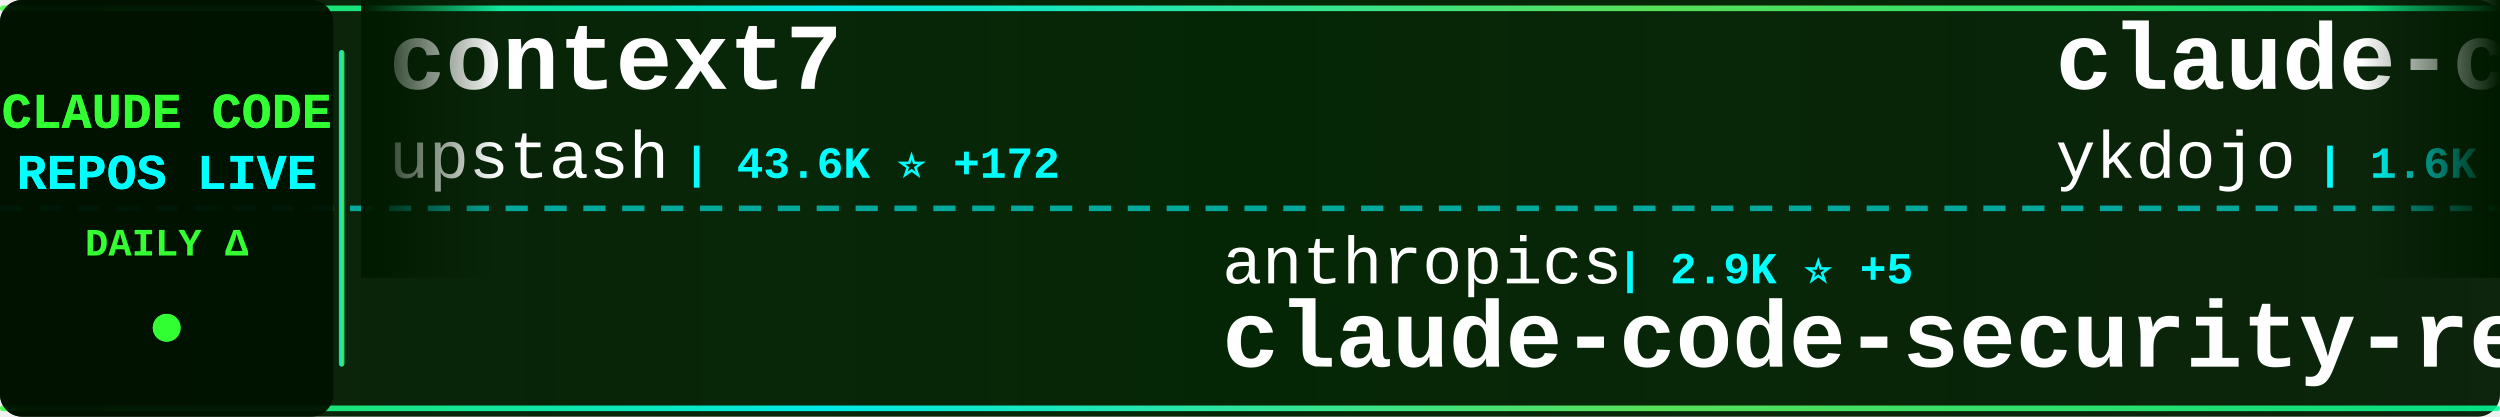
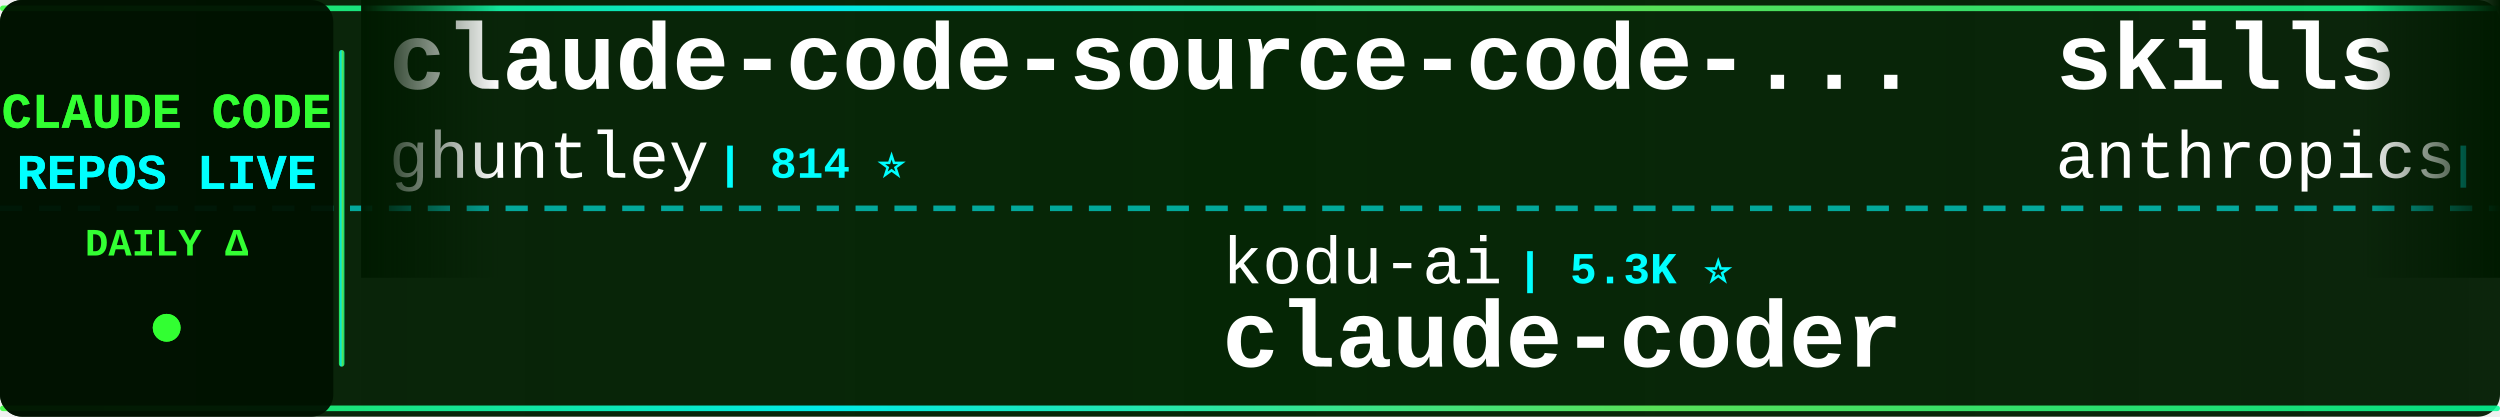
<svg xmlns="http://www.w3.org/2000/svg" width="900" height="150">
  <defs>
    <linearGradient id="tickerBg" x1="0%" y1="0%" x2="100%" y2="0%">
      <stop offset="0%" style="stop-color:#001a00;stop-opacity:0.95" />
      <stop offset="50%" style="stop-color:#002200;stop-opacity:0.98" />
      <stop offset="100%" style="stop-color:#001a00;stop-opacity:0.95" />
    </linearGradient>
    <linearGradient id="borderGrad" x1="0%" y1="0%" x2="100%" y2="0%">
      <stop offset="0%" style="stop-color:#33ff33;stop-opacity:0.85">
        <animate attributeName="stop-opacity" values="0.85;1;0.85" dur="2s" repeatCount="indefinite" />
      </stop>
      <stop offset="33%" style="stop-color:#00ffff;stop-opacity:0.9">
        <animate attributeName="stop-opacity" values="0.9;1;0.9" dur="2.2s" repeatCount="indefinite" />
      </stop>
      <stop offset="66%" style="stop-color:#66ff66;stop-opacity:0.85">
        <animate attributeName="stop-opacity" values="0.85;1;0.85" dur="1.8s" repeatCount="indefinite" />
      </stop>
      <stop offset="100%" style="stop-color:#00ff99;stop-opacity:0.85">
        <animate attributeName="stop-opacity" values="0.85;1;0.85" dur="2s" repeatCount="indefinite" />
      </stop>
    </linearGradient>
    <filter id="textGlow">
      <feGaussianBlur stdDeviation="0.1" result="coloredBlur" />
      <feMerge>
        <feMergeNode in="coloredBlur" />
        <feMergeNode in="SourceGraphic" />
      </feMerge>
    </filter>
    <filter id="metricGlow">
      <feGaussianBlur stdDeviation="0.2" result="coloredBlur" />
      <feMerge>
        <feMergeNode in="coloredBlur" />
        <feMergeNode in="SourceGraphic" />
      </feMerge>
    </filter>
    <linearGradient id="leftFade" x1="0%" y1="0%" x2="100%" y2="0%">
      <stop offset="0%" style="stop-color:#001a00;stop-opacity:1" />
      <stop offset="100%" style="stop-color:#001a00;stop-opacity:0" />
    </linearGradient>
    <linearGradient id="rightFade" x1="0%" y1="0%" x2="100%" y2="0%">
      <stop offset="0%" style="stop-color:#001a00;stop-opacity:0" />
      <stop offset="100%" style="stop-color:#001a00;stop-opacity:1" />
    </linearGradient>
  </defs>
  <rect width="900" height="150" fill="url(#tickerBg)" rx="8" />
  <rect x="0" y="2" width="900" height="2" fill="url(#borderGrad)" rx="1" />
  <rect x="0" y="146" width="900" height="2" fill="url(#borderGrad)" rx="1" />
  <line x1="0" y1="75" x2="900" y2="75" stroke="#00ffff" stroke-width="2" stroke-dasharray="8 6" opacity="0.6" />
  <rect x="0" y="0" width="120" height="150" fill="#001100" opacity="0.95" rx="8" />
  <text x="60" y="46" font-family="'Courier New', monospace" font-size="18" font-weight="bold" fill="#33ff33" text-anchor="middle" filter="url(#textGlow)">
    CLAUDE CODE
  </text>
  <text x="60" y="68" font-family="'Courier New', monospace" font-size="18" font-weight="bold" fill="#00ffff" text-anchor="middle" filter="url(#textGlow)">
    REPOS LIVE
  </text>
  <text x="60" y="92" font-family="'Courier New', monospace" font-size="14" font-weight="bold" fill="#33ff33" text-anchor="middle">
    DAILY Δ
  </text>
  <circle cx="60" cy="118" r="5" fill="#33ff33" filter="url(#metricGlow)">
    <animate attributeName="r" values="4;6;4" dur="1.5s" repeatCount="indefinite" />
    <animate attributeName="opacity" values="0.6;1;0.6" dur="1.5s" repeatCount="indefinite" />
  </circle>
  <rect x="122" y="18" width="2" height="114" fill="url(#borderGrad)" rx="1" />
  <clipPath id="tickerClip">
    <rect x="130" y="0" width="770" height="150" />
  </clipPath>
  <g clip-path="url(#tickerClip)">
    <g id="tickerItems">
      <animateTransform attributeName="transform" attributeType="XML" type="translate" from="0 0" to="-3000 0" dur="54s" repeatCount="indefinite" />
      <g transform="translate(0, 0)">
-         <text x="140" y="32" font-family="'Courier New', monospace" font-size="34" font-weight="bold" fill="#ffffff">context7</text>
-         <text x="140" y="64" font-family="'Courier New', monospace" font-size="24" font-weight="normal" fill="#ffffff" opacity="1.0">upstash</text>
-         <text x="246" y="64" font-family="'Courier New', monospace" font-size="16" font-weight="bold" fill="#00ffff"> | 43.6K ⭐ +172</text>
+         <text x="140" y="32" font-family="'Courier New', monospace" font-size="34" font-weight="bold" fill="#ffffff">claude-code-source-code-...</text>
+         <text x="140" y="64" font-family="'Courier New', monospace" font-size="24" font-weight="normal" fill="#ffffff" opacity="1.0">ghuntley</text>
+         <text x="258" y="64" font-family="'Courier New', monospace" font-size="16" font-weight="bold" fill="#00ffff"> | 814 ⭐</text>
      </g>
      <g transform="translate(300, 0)">
-         <text x="140" y="102" font-family="'Courier New', monospace" font-size="24" font-weight="normal" fill="#ffffff" opacity="1.0">anthropics</text>
-         <text x="282" y="102" font-family="'Courier New', monospace" font-size="16" font-weight="bold" fill="#00ffff"> | 2.9K ⭐ +5</text>
-         <text x="140" y="132" font-family="'Courier New', monospace" font-size="34" font-weight="bold" fill="#ffffff">claude-code-security-rev...</text>
+         <text x="140" y="102" font-family="'Courier New', monospace" font-size="24" font-weight="normal" fill="#ffffff" opacity="1.0">kodu-ai</text>
+         <text x="246" y="102" font-family="'Courier New', monospace" font-size="16" font-weight="bold" fill="#00ffff"> | 5.3K ⭐</text>
+         <text x="140" y="132" font-family="'Courier New', monospace" font-size="34" font-weight="bold" fill="#ffffff">claude-coder</text>
      </g>
      <g transform="translate(600, 0)">
-         <text x="140" y="32" font-family="'Courier New', monospace" font-size="34" font-weight="bold" fill="#ffffff">claude-code-tips</text>
-         <text x="140" y="64" font-family="'Courier New', monospace" font-size="24" font-weight="normal" fill="#ffffff" opacity="1.0">ykdojo</text>
-         <text x="234" y="64" font-family="'Courier New', monospace" font-size="16" font-weight="bold" fill="#00ffff"> | 1.6K ⭐ +26</text>
+         <text x="140" y="32" font-family="'Courier New', monospace" font-size="34" font-weight="bold" fill="#ffffff">skills</text>
+         <text x="140" y="64" font-family="'Courier New', monospace" font-size="24" font-weight="normal" fill="#ffffff" opacity="1.0">anthropics</text>
+         <text x="282" y="64" font-family="'Courier New', monospace" font-size="16" font-weight="bold" fill="#00ffff"> | 54.3K ⭐ +1.4K</text>
      </g>
      <g transform="translate(900, 0)">
-         <text x="140" y="102" font-family="'Courier New', monospace" font-size="24" font-weight="normal" fill="#ffffff" opacity="1.0">1rgs</text>
-         <text x="210" y="102" font-family="'Courier New', monospace" font-size="16" font-weight="bold" fill="#00ffff"> | 2.9K ⭐ +10</text>
-         <text x="140" y="132" font-family="'Courier New', monospace" font-size="34" font-weight="bold" fill="#ffffff">claude-code-proxy</text>
+         <text x="140" y="102" font-family="'Courier New', monospace" font-size="24" font-weight="normal" fill="#ffffff" opacity="1.0">Pimzino</text>
+         <text x="246" y="102" font-family="'Courier New', monospace" font-size="16" font-weight="bold" fill="#00ffff"> | 3.4K ⭐ +8</text>
+         <text x="140" y="132" font-family="'Courier New', monospace" font-size="34" font-weight="bold" fill="#ffffff">claude-code-spec-workflo...</text>
      </g>
      <g transform="translate(1200, 0)">
-         <text x="140" y="32" font-family="'Courier New', monospace" font-size="34" font-weight="bold" fill="#ffffff">claude-code-reverse</text>
-         <text x="140" y="64" font-family="'Courier New', monospace" font-size="24" font-weight="normal" fill="#ffffff" opacity="1.0">Yuyz0112</text>
-         <text x="258" y="64" font-family="'Courier New', monospace" font-size="16" font-weight="bold" fill="#00ffff"> | 2.0K ⭐ +6</text>
+         <text x="140" y="32" font-family="'Courier New', monospace" font-size="34" font-weight="bold" fill="#ffffff">vibe-coding</text>
+         <text x="140" y="64" font-family="'Courier New', monospace" font-size="24" font-weight="normal" fill="#ffffff" opacity="1.0">EnzeD</text>
+         <text x="222" y="64" font-family="'Courier New', monospace" font-size="16" font-weight="bold" fill="#00ffff"> | 3.8K ⭐ +17</text>
      </g>
      <g transform="translate(1500, 0)">
-         <text x="140" y="102" font-family="'Courier New', monospace" font-size="24" font-weight="normal" fill="#ffffff" opacity="1.0">ghuntley</text>
-         <text x="258" y="102" font-family="'Courier New', monospace" font-size="16" font-weight="bold" fill="#00ffff"> | 814 ⭐</text>
-         <text x="140" y="132" font-family="'Courier New', monospace" font-size="34" font-weight="bold" fill="#ffffff">claude-code-source-code-...</text>
+         <text x="140" y="102" font-family="'Courier New', monospace" font-size="24" font-weight="normal" fill="#ffffff" opacity="1.0">anthropics</text>
+         <text x="282" y="102" font-family="'Courier New', monospace" font-size="16" font-weight="bold" fill="#00ffff"> | 562 ⭐ +1</text>
+         <text x="140" y="132" font-family="'Courier New', monospace" font-size="34" font-weight="bold" fill="#ffffff">claude-code-base-action</text>
      </g>
      <g transform="translate(1800, 0)">
-         <text x="140" y="32" font-family="'Courier New', monospace" font-size="34" font-weight="bold" fill="#ffffff">vibe-kanban</text>
-         <text x="140" y="64" font-family="'Courier New', monospace" font-size="24" font-weight="normal" fill="#ffffff" opacity="1.0">BloopAI</text>
-         <text x="246" y="64" font-family="'Courier New', monospace" font-size="16" font-weight="bold" fill="#00ffff"> | 19.2K ⭐ +248</text>
+         <text x="140" y="32" font-family="'Courier New', monospace" font-size="34" font-weight="bold" fill="#ffffff">superdesign</text>
+         <text x="140" y="64" font-family="'Courier New', monospace" font-size="24" font-weight="normal" fill="#ffffff" opacity="1.0">superdesigndev</text>
+         <text x="330" y="64" font-family="'Courier New', monospace" font-size="16" font-weight="bold" fill="#00ffff"> | 5.8K ⭐ +5</text>
      </g>
      <g transform="translate(2100, 0)">
-         <text x="140" y="102" font-family="'Courier New', monospace" font-size="24" font-weight="normal" fill="#ffffff" opacity="1.0">anthropics</text>
-         <text x="282" y="102" font-family="'Courier New', monospace" font-size="16" font-weight="bold" fill="#00ffff"> | 5.0K ⭐ +75</text>
-         <text x="140" y="132" font-family="'Courier New', monospace" font-size="34" font-weight="bold" fill="#ffffff">claude-plugins-official</text>
+         <text x="140" y="102" font-family="'Courier New', monospace" font-size="24" font-weight="normal" fill="#ffffff" opacity="1.0">pchalasani</text>
+         <text x="282" y="102" font-family="'Courier New', monospace" font-size="16" font-weight="bold" fill="#00ffff"> | 1.2K ⭐ +28</text>
+         <text x="140" y="132" font-family="'Courier New', monospace" font-size="34" font-weight="bold" fill="#ffffff">claude-code-tools</text>
      </g>
      <g transform="translate(2400, 0)">
-         <text x="140" y="32" font-family="'Courier New', monospace" font-size="34" font-weight="bold" fill="#ffffff">zcf</text>
-         <text x="140" y="64" font-family="'Courier New', monospace" font-size="24" font-weight="normal" fill="#ffffff" opacity="1.0">UfoMiao</text>
-         <text x="246" y="64" font-family="'Courier New', monospace" font-size="16" font-weight="bold" fill="#00ffff"> | 5.3K ⭐ +11</text>
+         <text x="140" y="32" font-family="'Courier New', monospace" font-size="34" font-weight="bold" fill="#ffffff">Claudable</text>
+         <text x="140" y="64" font-family="'Courier New', monospace" font-size="24" font-weight="normal" fill="#ffffff" opacity="1.0">opactorai</text>
+         <text x="270" y="64" font-family="'Courier New', monospace" font-size="16" font-weight="bold" fill="#00ffff"> | 3.7K ⭐ +5</text>
      </g>
      <g transform="translate(2700, 0)">
-         <text x="140" y="102" font-family="'Courier New', monospace" font-size="24" font-weight="normal" fill="#ffffff" opacity="1.0">steipete</text>
-         <text x="258" y="102" font-family="'Courier New', monospace" font-size="16" font-weight="bold" fill="#00ffff"> | 1.0K ⭐ +2</text>
-         <text x="140" y="132" font-family="'Courier New', monospace" font-size="34" font-weight="bold" fill="#ffffff">claude-code-mcp</text>
+         <text x="140" y="102" font-family="'Courier New', monospace" font-size="24" font-weight="normal" fill="#ffffff" opacity="1.0">timothywarner-org</text>
+         <text x="366" y="102" font-family="'Courier New', monospace" font-size="16" font-weight="bold" fill="#00ffff"> | 193 ⭐</text>
+         <text x="140" y="132" font-family="'Courier New', monospace" font-size="34" font-weight="bold" fill="#ffffff">claude-code</text>
      </g>
      <g transform="translate(3000, 0)">
-         <text x="140" y="32" font-family="'Courier New', monospace" font-size="34" font-weight="bold" fill="#ffffff">context7</text>
-         <text x="140" y="64" font-family="'Courier New', monospace" font-size="24" font-weight="normal" fill="#ffffff" opacity="1.0">upstash</text>
-         <text x="246" y="64" font-family="'Courier New', monospace" font-size="16" font-weight="bold" fill="#00ffff"> | 43.6K ⭐ +172</text>
+         <text x="140" y="32" font-family="'Courier New', monospace" font-size="34" font-weight="bold" fill="#ffffff">claude-code-source-code-...</text>
+         <text x="140" y="64" font-family="'Courier New', monospace" font-size="24" font-weight="normal" fill="#ffffff" opacity="1.0">ghuntley</text>
+         <text x="258" y="64" font-family="'Courier New', monospace" font-size="16" font-weight="bold" fill="#00ffff"> | 814 ⭐</text>
      </g>
      <g transform="translate(3300, 0)">
-         <text x="140" y="102" font-family="'Courier New', monospace" font-size="24" font-weight="normal" fill="#ffffff" opacity="1.0">anthropics</text>
-         <text x="282" y="102" font-family="'Courier New', monospace" font-size="16" font-weight="bold" fill="#00ffff"> | 2.9K ⭐ +5</text>
-         <text x="140" y="132" font-family="'Courier New', monospace" font-size="34" font-weight="bold" fill="#ffffff">claude-code-security-rev...</text>
+         <text x="140" y="102" font-family="'Courier New', monospace" font-size="24" font-weight="normal" fill="#ffffff" opacity="1.0">kodu-ai</text>
+         <text x="246" y="102" font-family="'Courier New', monospace" font-size="16" font-weight="bold" fill="#00ffff"> | 5.3K ⭐</text>
+         <text x="140" y="132" font-family="'Courier New', monospace" font-size="34" font-weight="bold" fill="#ffffff">claude-coder</text>
      </g>
      <g transform="translate(3600, 0)">
-         <text x="140" y="32" font-family="'Courier New', monospace" font-size="34" font-weight="bold" fill="#ffffff">claude-code-tips</text>
-         <text x="140" y="64" font-family="'Courier New', monospace" font-size="24" font-weight="normal" fill="#ffffff" opacity="1.0">ykdojo</text>
-         <text x="234" y="64" font-family="'Courier New', monospace" font-size="16" font-weight="bold" fill="#00ffff"> | 1.6K ⭐ +26</text>
+         <text x="140" y="32" font-family="'Courier New', monospace" font-size="34" font-weight="bold" fill="#ffffff">skills</text>
+         <text x="140" y="64" font-family="'Courier New', monospace" font-size="24" font-weight="normal" fill="#ffffff" opacity="1.0">anthropics</text>
+         <text x="282" y="64" font-family="'Courier New', monospace" font-size="16" font-weight="bold" fill="#00ffff"> | 54.3K ⭐ +1.4K</text>
      </g>
      <g transform="translate(3900, 0)">
-         <text x="140" y="102" font-family="'Courier New', monospace" font-size="24" font-weight="normal" fill="#ffffff" opacity="1.0">1rgs</text>
-         <text x="210" y="102" font-family="'Courier New', monospace" font-size="16" font-weight="bold" fill="#00ffff"> | 2.9K ⭐ +10</text>
-         <text x="140" y="132" font-family="'Courier New', monospace" font-size="34" font-weight="bold" fill="#ffffff">claude-code-proxy</text>
+         <text x="140" y="102" font-family="'Courier New', monospace" font-size="24" font-weight="normal" fill="#ffffff" opacity="1.0">Pimzino</text>
+         <text x="246" y="102" font-family="'Courier New', monospace" font-size="16" font-weight="bold" fill="#00ffff"> | 3.4K ⭐ +8</text>
+         <text x="140" y="132" font-family="'Courier New', monospace" font-size="34" font-weight="bold" fill="#ffffff">claude-code-spec-workflo...</text>
      </g>
    </g>
  </g>
  <rect x="130" y="0" width="50" height="100" fill="url(#leftFade)" />
  <rect x="850" y="0" width="50" height="100" fill="url(#rightFade)" />
</svg>
